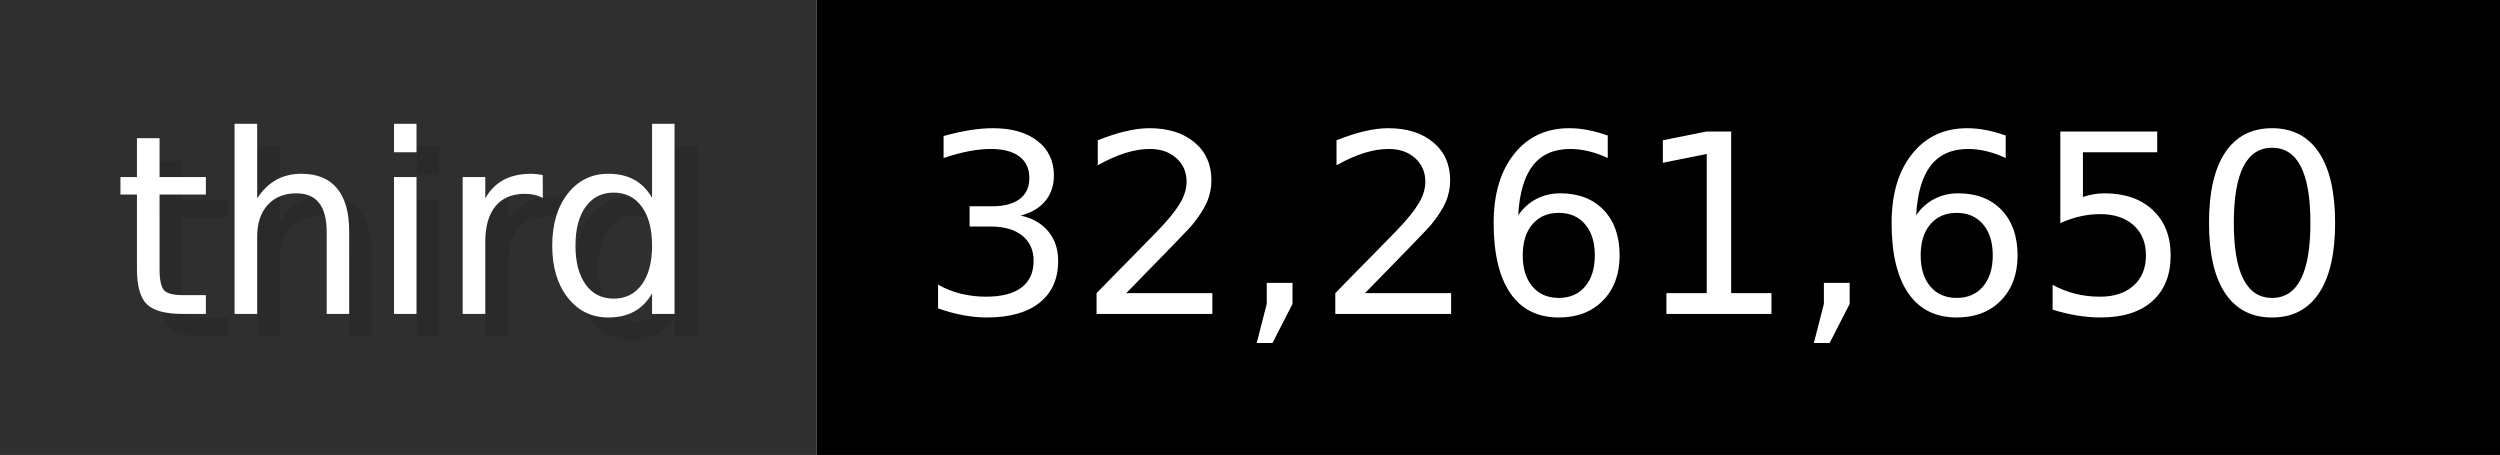
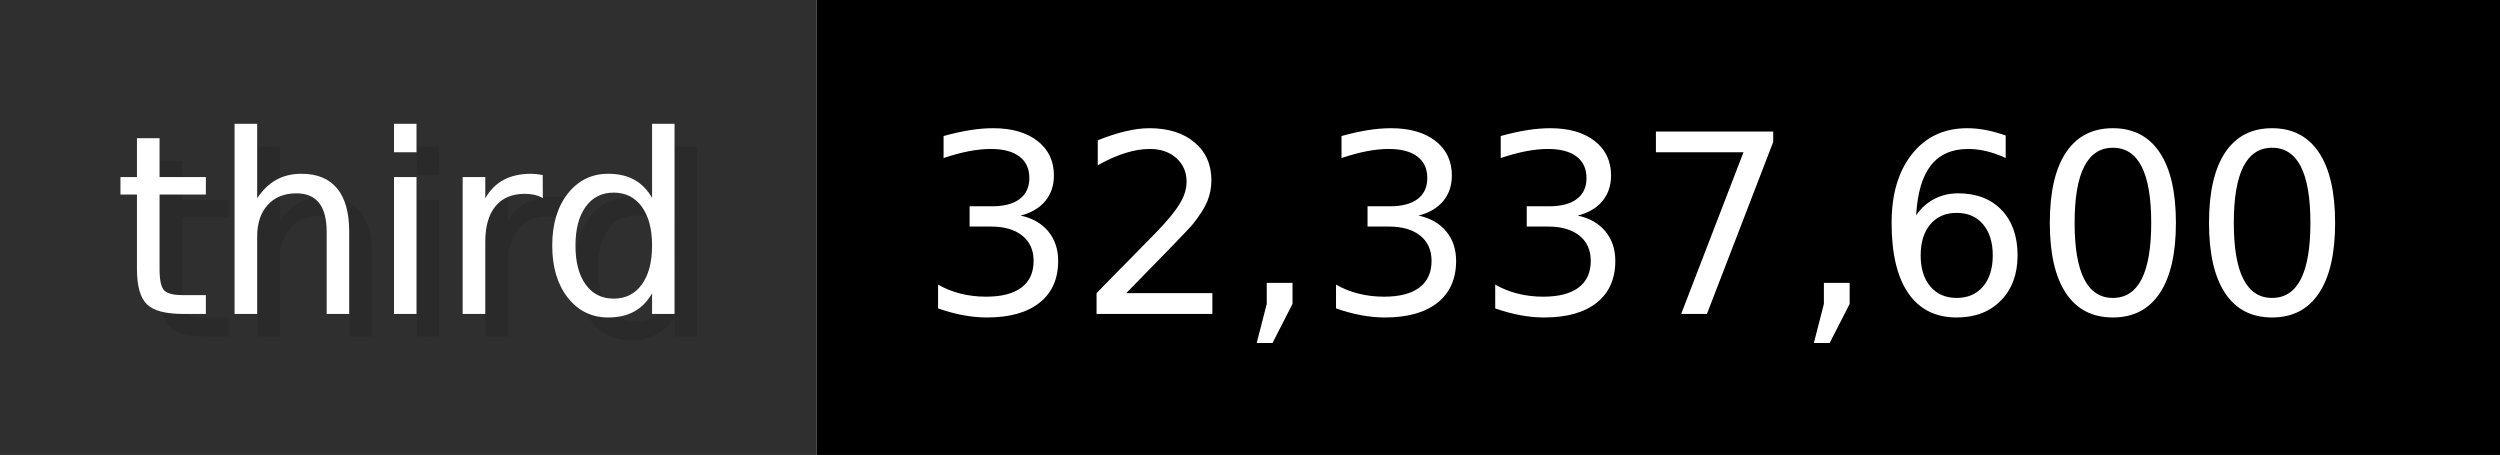
- <svg xmlns="http://www.w3.org/2000/svg" width="109.9" height="20" viewBox="0 0 1099 200" role="img" aria-label="third: 32,261,650">
+ <svg xmlns="http://www.w3.org/2000/svg" width="109.9" height="20" viewBox="0 0 1099 200" role="img" aria-label="third: 32,337,600">
  <g>
    <rect fill="#2F2F2F" width="359" height="200" />
    <rect fill="#" x="359" width="740" height="200" />
  </g>
  <g aria-hidden="true" fill="#fff" text-anchor="start" font-family="Verdana,DejaVu Sans,sans-serif" font-size="110">
    <text x="60" y="148" textLength="259" fill="#000" opacity="0.1">third</text>
    <text x="50" y="138" textLength="259">third</text>
-     <text x="414" y="148" textLength="640" fill="#000" opacity="0.1">32,261,650</text>
-     <text x="404" y="138" textLength="640">32,261,650</text>
+     <text x="414" y="148" textLength="640" fill="#000" opacity="0.1">32,337,600</text>
+     <text x="404" y="138" textLength="640">32,337,600</text>
  </g>
</svg>
